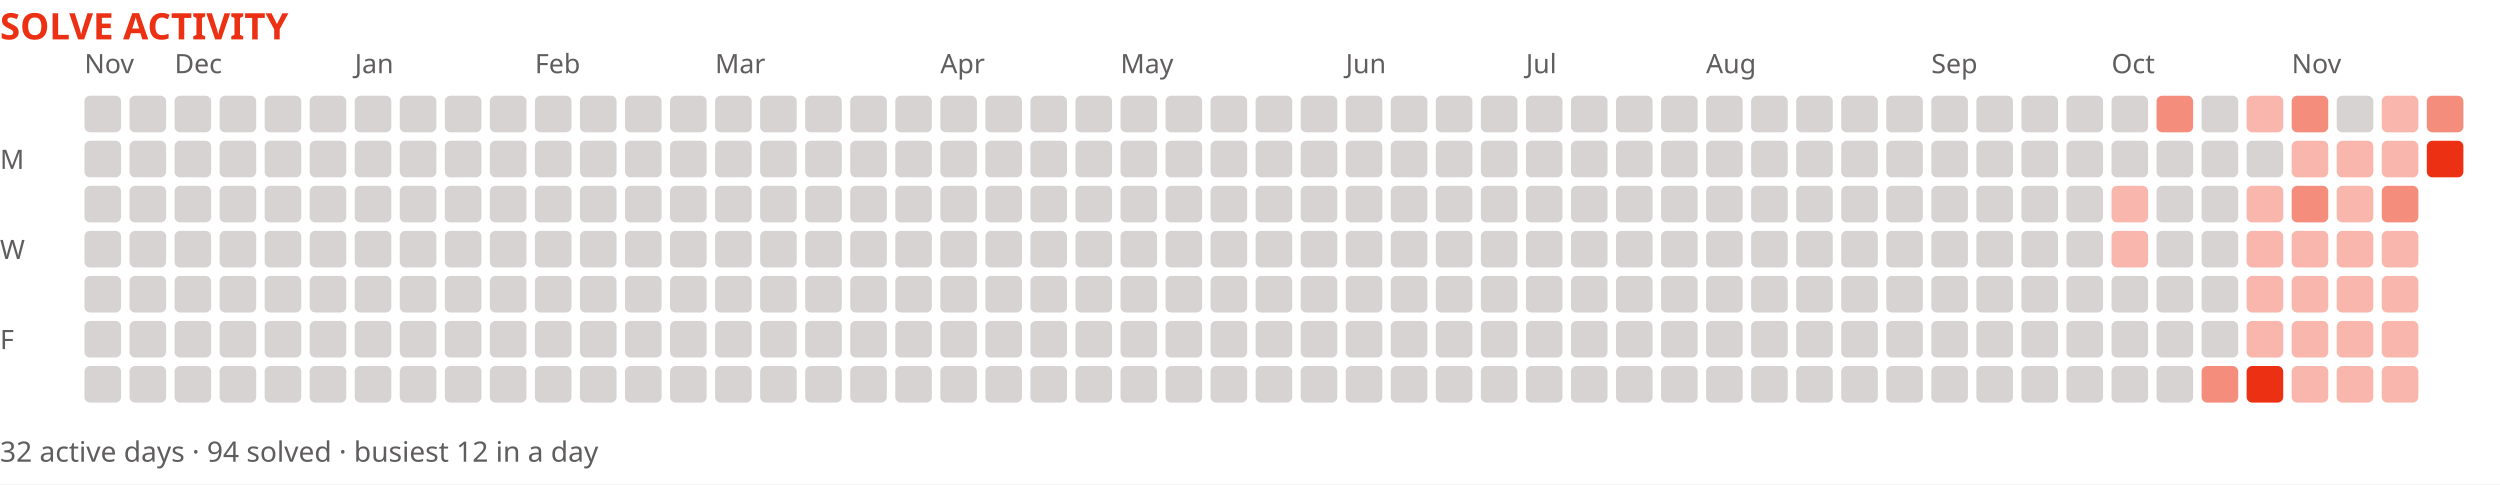
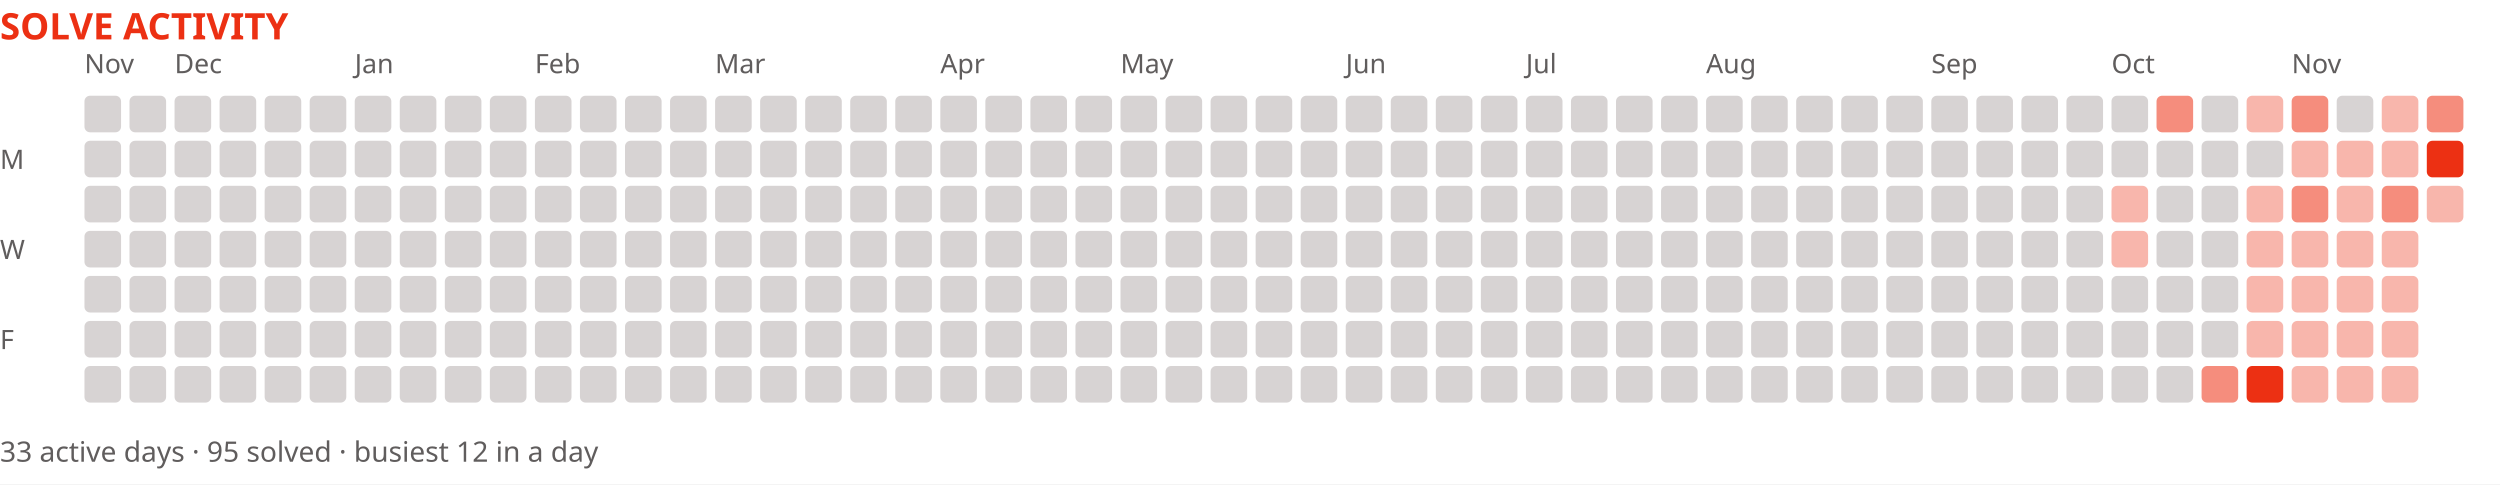
<svg xmlns="http://www.w3.org/2000/svg" width="888" height="172" viewBox="0 0 888 172" role="img" aria-label="Solve activity over the last year">
  <rect width="888" height="172" fill="#ffffff" />
  <text x="0" y="14" font-family="system-ui,sans-serif" font-size="13" font-weight="700" fill="#ec3013">SOLVE ACTIVITY</text>
  <text x="30" y="26" font-family="system-ui,sans-serif" font-size="9.5" fill="#605d5d">Nov</text>
  <text x="62" y="26" font-family="system-ui,sans-serif" font-size="9.5" fill="#605d5d">Dec</text>
  <text x="126" y="26" font-family="system-ui,sans-serif" font-size="9.5" fill="#605d5d">Jan</text>
  <text x="190" y="26" font-family="system-ui,sans-serif" font-size="9.5" fill="#605d5d">Feb</text>
  <text x="254" y="26" font-family="system-ui,sans-serif" font-size="9.5" fill="#605d5d">Mar</text>
  <text x="334" y="26" font-family="system-ui,sans-serif" font-size="9.5" fill="#605d5d">Apr</text>
  <text x="398" y="26" font-family="system-ui,sans-serif" font-size="9.5" fill="#605d5d">May</text>
  <text x="478" y="26" font-family="system-ui,sans-serif" font-size="9.5" fill="#605d5d">Jun</text>
  <text x="542" y="26" font-family="system-ui,sans-serif" font-size="9.5" fill="#605d5d">Jul</text>
  <text x="606" y="26" font-family="system-ui,sans-serif" font-size="9.5" fill="#605d5d">Aug</text>
  <text x="686" y="26" font-family="system-ui,sans-serif" font-size="9.5" fill="#605d5d">Sep</text>
  <text x="750" y="26" font-family="system-ui,sans-serif" font-size="9.5" fill="#605d5d">Oct</text>
  <text x="814" y="26" font-family="system-ui,sans-serif" font-size="9.5" fill="#605d5d">Nov</text>
  <text x="0" y="60" font-family="system-ui,sans-serif" font-size="9.5" fill="#605d5d">M</text>
  <text x="0" y="92" font-family="system-ui,sans-serif" font-size="9.5" fill="#605d5d">W</text>
  <text x="0" y="124" font-family="system-ui,sans-serif" font-size="9.5" fill="#605d5d">F</text>
  <rect x="30" y="34" width="13" height="13" fill="#d7d3d3" rx="2" />
  <rect x="30" y="50" width="13" height="13" fill="#d7d3d3" rx="2" />
  <rect x="30" y="66" width="13" height="13" fill="#d7d3d3" rx="2" />
  <rect x="30" y="82" width="13" height="13" fill="#d7d3d3" rx="2" />
  <rect x="30" y="98" width="13" height="13" fill="#d7d3d3" rx="2" />
  <rect x="30" y="114" width="13" height="13" fill="#d7d3d3" rx="2" />
  <rect x="30" y="130" width="13" height="13" fill="#d7d3d3" rx="2" />
  <rect x="46" y="34" width="13" height="13" fill="#d7d3d3" rx="2" />
  <rect x="46" y="50" width="13" height="13" fill="#d7d3d3" rx="2" />
  <rect x="46" y="66" width="13" height="13" fill="#d7d3d3" rx="2" />
  <rect x="46" y="82" width="13" height="13" fill="#d7d3d3" rx="2" />
  <rect x="46" y="98" width="13" height="13" fill="#d7d3d3" rx="2" />
  <rect x="46" y="114" width="13" height="13" fill="#d7d3d3" rx="2" />
  <rect x="46" y="130" width="13" height="13" fill="#d7d3d3" rx="2" />
  <rect x="62" y="34" width="13" height="13" fill="#d7d3d3" rx="2" />
  <rect x="62" y="50" width="13" height="13" fill="#d7d3d3" rx="2" />
  <rect x="62" y="66" width="13" height="13" fill="#d7d3d3" rx="2" />
  <rect x="62" y="82" width="13" height="13" fill="#d7d3d3" rx="2" />
  <rect x="62" y="98" width="13" height="13" fill="#d7d3d3" rx="2" />
  <rect x="62" y="114" width="13" height="13" fill="#d7d3d3" rx="2" />
  <rect x="62" y="130" width="13" height="13" fill="#d7d3d3" rx="2" />
  <rect x="78" y="34" width="13" height="13" fill="#d7d3d3" rx="2" />
  <rect x="78" y="50" width="13" height="13" fill="#d7d3d3" rx="2" />
  <rect x="78" y="66" width="13" height="13" fill="#d7d3d3" rx="2" />
  <rect x="78" y="82" width="13" height="13" fill="#d7d3d3" rx="2" />
  <rect x="78" y="98" width="13" height="13" fill="#d7d3d3" rx="2" />
  <rect x="78" y="114" width="13" height="13" fill="#d7d3d3" rx="2" />
  <rect x="78" y="130" width="13" height="13" fill="#d7d3d3" rx="2" />
  <rect x="94" y="34" width="13" height="13" fill="#d7d3d3" rx="2" />
  <rect x="94" y="50" width="13" height="13" fill="#d7d3d3" rx="2" />
  <rect x="94" y="66" width="13" height="13" fill="#d7d3d3" rx="2" />
  <rect x="94" y="82" width="13" height="13" fill="#d7d3d3" rx="2" />
  <rect x="94" y="98" width="13" height="13" fill="#d7d3d3" rx="2" />
  <rect x="94" y="114" width="13" height="13" fill="#d7d3d3" rx="2" />
  <rect x="94" y="130" width="13" height="13" fill="#d7d3d3" rx="2" />
  <rect x="110" y="34" width="13" height="13" fill="#d7d3d3" rx="2" />
  <rect x="110" y="50" width="13" height="13" fill="#d7d3d3" rx="2" />
  <rect x="110" y="66" width="13" height="13" fill="#d7d3d3" rx="2" />
  <rect x="110" y="82" width="13" height="13" fill="#d7d3d3" rx="2" />
  <rect x="110" y="98" width="13" height="13" fill="#d7d3d3" rx="2" />
  <rect x="110" y="114" width="13" height="13" fill="#d7d3d3" rx="2" />
  <rect x="110" y="130" width="13" height="13" fill="#d7d3d3" rx="2" />
  <rect x="126" y="34" width="13" height="13" fill="#d7d3d3" rx="2" />
  <rect x="126" y="50" width="13" height="13" fill="#d7d3d3" rx="2" />
  <rect x="126" y="66" width="13" height="13" fill="#d7d3d3" rx="2" />
  <rect x="126" y="82" width="13" height="13" fill="#d7d3d3" rx="2" />
  <rect x="126" y="98" width="13" height="13" fill="#d7d3d3" rx="2" />
  <rect x="126" y="114" width="13" height="13" fill="#d7d3d3" rx="2" />
  <rect x="126" y="130" width="13" height="13" fill="#d7d3d3" rx="2" />
  <rect x="142" y="34" width="13" height="13" fill="#d7d3d3" rx="2" />
  <rect x="142" y="50" width="13" height="13" fill="#d7d3d3" rx="2" />
  <rect x="142" y="66" width="13" height="13" fill="#d7d3d3" rx="2" />
  <rect x="142" y="82" width="13" height="13" fill="#d7d3d3" rx="2" />
  <rect x="142" y="98" width="13" height="13" fill="#d7d3d3" rx="2" />
  <rect x="142" y="114" width="13" height="13" fill="#d7d3d3" rx="2" />
  <rect x="142" y="130" width="13" height="13" fill="#d7d3d3" rx="2" />
  <rect x="158" y="34" width="13" height="13" fill="#d7d3d3" rx="2" />
  <rect x="158" y="50" width="13" height="13" fill="#d7d3d3" rx="2" />
  <rect x="158" y="66" width="13" height="13" fill="#d7d3d3" rx="2" />
  <rect x="158" y="82" width="13" height="13" fill="#d7d3d3" rx="2" />
  <rect x="158" y="98" width="13" height="13" fill="#d7d3d3" rx="2" />
  <rect x="158" y="114" width="13" height="13" fill="#d7d3d3" rx="2" />
  <rect x="158" y="130" width="13" height="13" fill="#d7d3d3" rx="2" />
  <rect x="174" y="34" width="13" height="13" fill="#d7d3d3" rx="2" />
  <rect x="174" y="50" width="13" height="13" fill="#d7d3d3" rx="2" />
  <rect x="174" y="66" width="13" height="13" fill="#d7d3d3" rx="2" />
  <rect x="174" y="82" width="13" height="13" fill="#d7d3d3" rx="2" />
  <rect x="174" y="98" width="13" height="13" fill="#d7d3d3" rx="2" />
  <rect x="174" y="114" width="13" height="13" fill="#d7d3d3" rx="2" />
  <rect x="174" y="130" width="13" height="13" fill="#d7d3d3" rx="2" />
  <rect x="190" y="34" width="13" height="13" fill="#d7d3d3" rx="2" />
  <rect x="190" y="50" width="13" height="13" fill="#d7d3d3" rx="2" />
  <rect x="190" y="66" width="13" height="13" fill="#d7d3d3" rx="2" />
  <rect x="190" y="82" width="13" height="13" fill="#d7d3d3" rx="2" />
  <rect x="190" y="98" width="13" height="13" fill="#d7d3d3" rx="2" />
  <rect x="190" y="114" width="13" height="13" fill="#d7d3d3" rx="2" />
  <rect x="190" y="130" width="13" height="13" fill="#d7d3d3" rx="2" />
  <rect x="206" y="34" width="13" height="13" fill="#d7d3d3" rx="2" />
  <rect x="206" y="50" width="13" height="13" fill="#d7d3d3" rx="2" />
  <rect x="206" y="66" width="13" height="13" fill="#d7d3d3" rx="2" />
  <rect x="206" y="82" width="13" height="13" fill="#d7d3d3" rx="2" />
  <rect x="206" y="98" width="13" height="13" fill="#d7d3d3" rx="2" />
  <rect x="206" y="114" width="13" height="13" fill="#d7d3d3" rx="2" />
  <rect x="206" y="130" width="13" height="13" fill="#d7d3d3" rx="2" />
  <rect x="222" y="34" width="13" height="13" fill="#d7d3d3" rx="2" />
  <rect x="222" y="50" width="13" height="13" fill="#d7d3d3" rx="2" />
  <rect x="222" y="66" width="13" height="13" fill="#d7d3d3" rx="2" />
  <rect x="222" y="82" width="13" height="13" fill="#d7d3d3" rx="2" />
  <rect x="222" y="98" width="13" height="13" fill="#d7d3d3" rx="2" />
  <rect x="222" y="114" width="13" height="13" fill="#d7d3d3" rx="2" />
  <rect x="222" y="130" width="13" height="13" fill="#d7d3d3" rx="2" />
  <rect x="238" y="34" width="13" height="13" fill="#d7d3d3" rx="2" />
  <rect x="238" y="50" width="13" height="13" fill="#d7d3d3" rx="2" />
  <rect x="238" y="66" width="13" height="13" fill="#d7d3d3" rx="2" />
  <rect x="238" y="82" width="13" height="13" fill="#d7d3d3" rx="2" />
  <rect x="238" y="98" width="13" height="13" fill="#d7d3d3" rx="2" />
  <rect x="238" y="114" width="13" height="13" fill="#d7d3d3" rx="2" />
  <rect x="238" y="130" width="13" height="13" fill="#d7d3d3" rx="2" />
  <rect x="254" y="34" width="13" height="13" fill="#d7d3d3" rx="2" />
  <rect x="254" y="50" width="13" height="13" fill="#d7d3d3" rx="2" />
  <rect x="254" y="66" width="13" height="13" fill="#d7d3d3" rx="2" />
  <rect x="254" y="82" width="13" height="13" fill="#d7d3d3" rx="2" />
  <rect x="254" y="98" width="13" height="13" fill="#d7d3d3" rx="2" />
  <rect x="254" y="114" width="13" height="13" fill="#d7d3d3" rx="2" />
  <rect x="254" y="130" width="13" height="13" fill="#d7d3d3" rx="2" />
  <rect x="270" y="34" width="13" height="13" fill="#d7d3d3" rx="2" />
  <rect x="270" y="50" width="13" height="13" fill="#d7d3d3" rx="2" />
  <rect x="270" y="66" width="13" height="13" fill="#d7d3d3" rx="2" />
  <rect x="270" y="82" width="13" height="13" fill="#d7d3d3" rx="2" />
  <rect x="270" y="98" width="13" height="13" fill="#d7d3d3" rx="2" />
  <rect x="270" y="114" width="13" height="13" fill="#d7d3d3" rx="2" />
  <rect x="270" y="130" width="13" height="13" fill="#d7d3d3" rx="2" />
  <rect x="286" y="34" width="13" height="13" fill="#d7d3d3" rx="2" />
  <rect x="286" y="50" width="13" height="13" fill="#d7d3d3" rx="2" />
  <rect x="286" y="66" width="13" height="13" fill="#d7d3d3" rx="2" />
  <rect x="286" y="82" width="13" height="13" fill="#d7d3d3" rx="2" />
  <rect x="286" y="98" width="13" height="13" fill="#d7d3d3" rx="2" />
  <rect x="286" y="114" width="13" height="13" fill="#d7d3d3" rx="2" />
  <rect x="286" y="130" width="13" height="13" fill="#d7d3d3" rx="2" />
  <rect x="302" y="34" width="13" height="13" fill="#d7d3d3" rx="2" />
  <rect x="302" y="50" width="13" height="13" fill="#d7d3d3" rx="2" />
  <rect x="302" y="66" width="13" height="13" fill="#d7d3d3" rx="2" />
  <rect x="302" y="82" width="13" height="13" fill="#d7d3d3" rx="2" />
  <rect x="302" y="98" width="13" height="13" fill="#d7d3d3" rx="2" />
  <rect x="302" y="114" width="13" height="13" fill="#d7d3d3" rx="2" />
  <rect x="302" y="130" width="13" height="13" fill="#d7d3d3" rx="2" />
  <rect x="318" y="34" width="13" height="13" fill="#d7d3d3" rx="2" />
  <rect x="318" y="50" width="13" height="13" fill="#d7d3d3" rx="2" />
  <rect x="318" y="66" width="13" height="13" fill="#d7d3d3" rx="2" />
  <rect x="318" y="82" width="13" height="13" fill="#d7d3d3" rx="2" />
  <rect x="318" y="98" width="13" height="13" fill="#d7d3d3" rx="2" />
  <rect x="318" y="114" width="13" height="13" fill="#d7d3d3" rx="2" />
  <rect x="318" y="130" width="13" height="13" fill="#d7d3d3" rx="2" />
  <rect x="334" y="34" width="13" height="13" fill="#d7d3d3" rx="2" />
  <rect x="334" y="50" width="13" height="13" fill="#d7d3d3" rx="2" />
  <rect x="334" y="66" width="13" height="13" fill="#d7d3d3" rx="2" />
  <rect x="334" y="82" width="13" height="13" fill="#d7d3d3" rx="2" />
  <rect x="334" y="98" width="13" height="13" fill="#d7d3d3" rx="2" />
  <rect x="334" y="114" width="13" height="13" fill="#d7d3d3" rx="2" />
  <rect x="334" y="130" width="13" height="13" fill="#d7d3d3" rx="2" />
  <rect x="350" y="34" width="13" height="13" fill="#d7d3d3" rx="2" />
  <rect x="350" y="50" width="13" height="13" fill="#d7d3d3" rx="2" />
  <rect x="350" y="66" width="13" height="13" fill="#d7d3d3" rx="2" />
  <rect x="350" y="82" width="13" height="13" fill="#d7d3d3" rx="2" />
  <rect x="350" y="98" width="13" height="13" fill="#d7d3d3" rx="2" />
  <rect x="350" y="114" width="13" height="13" fill="#d7d3d3" rx="2" />
  <rect x="350" y="130" width="13" height="13" fill="#d7d3d3" rx="2" />
  <rect x="366" y="34" width="13" height="13" fill="#d7d3d3" rx="2" />
  <rect x="366" y="50" width="13" height="13" fill="#d7d3d3" rx="2" />
  <rect x="366" y="66" width="13" height="13" fill="#d7d3d3" rx="2" />
  <rect x="366" y="82" width="13" height="13" fill="#d7d3d3" rx="2" />
  <rect x="366" y="98" width="13" height="13" fill="#d7d3d3" rx="2" />
  <rect x="366" y="114" width="13" height="13" fill="#d7d3d3" rx="2" />
  <rect x="366" y="130" width="13" height="13" fill="#d7d3d3" rx="2" />
  <rect x="382" y="34" width="13" height="13" fill="#d7d3d3" rx="2" />
  <rect x="382" y="50" width="13" height="13" fill="#d7d3d3" rx="2" />
  <rect x="382" y="66" width="13" height="13" fill="#d7d3d3" rx="2" />
  <rect x="382" y="82" width="13" height="13" fill="#d7d3d3" rx="2" />
  <rect x="382" y="98" width="13" height="13" fill="#d7d3d3" rx="2" />
  <rect x="382" y="114" width="13" height="13" fill="#d7d3d3" rx="2" />
  <rect x="382" y="130" width="13" height="13" fill="#d7d3d3" rx="2" />
  <rect x="398" y="34" width="13" height="13" fill="#d7d3d3" rx="2" />
  <rect x="398" y="50" width="13" height="13" fill="#d7d3d3" rx="2" />
  <rect x="398" y="66" width="13" height="13" fill="#d7d3d3" rx="2" />
  <rect x="398" y="82" width="13" height="13" fill="#d7d3d3" rx="2" />
  <rect x="398" y="98" width="13" height="13" fill="#d7d3d3" rx="2" />
  <rect x="398" y="114" width="13" height="13" fill="#d7d3d3" rx="2" />
  <rect x="398" y="130" width="13" height="13" fill="#d7d3d3" rx="2" />
  <rect x="414" y="34" width="13" height="13" fill="#d7d3d3" rx="2" />
  <rect x="414" y="50" width="13" height="13" fill="#d7d3d3" rx="2" />
  <rect x="414" y="66" width="13" height="13" fill="#d7d3d3" rx="2" />
  <rect x="414" y="82" width="13" height="13" fill="#d7d3d3" rx="2" />
  <rect x="414" y="98" width="13" height="13" fill="#d7d3d3" rx="2" />
  <rect x="414" y="114" width="13" height="13" fill="#d7d3d3" rx="2" />
  <rect x="414" y="130" width="13" height="13" fill="#d7d3d3" rx="2" />
  <rect x="430" y="34" width="13" height="13" fill="#d7d3d3" rx="2" />
  <rect x="430" y="50" width="13" height="13" fill="#d7d3d3" rx="2" />
  <rect x="430" y="66" width="13" height="13" fill="#d7d3d3" rx="2" />
  <rect x="430" y="82" width="13" height="13" fill="#d7d3d3" rx="2" />
  <rect x="430" y="98" width="13" height="13" fill="#d7d3d3" rx="2" />
  <rect x="430" y="114" width="13" height="13" fill="#d7d3d3" rx="2" />
  <rect x="430" y="130" width="13" height="13" fill="#d7d3d3" rx="2" />
  <rect x="446" y="34" width="13" height="13" fill="#d7d3d3" rx="2" />
  <rect x="446" y="50" width="13" height="13" fill="#d7d3d3" rx="2" />
  <rect x="446" y="66" width="13" height="13" fill="#d7d3d3" rx="2" />
  <rect x="446" y="82" width="13" height="13" fill="#d7d3d3" rx="2" />
  <rect x="446" y="98" width="13" height="13" fill="#d7d3d3" rx="2" />
  <rect x="446" y="114" width="13" height="13" fill="#d7d3d3" rx="2" />
  <rect x="446" y="130" width="13" height="13" fill="#d7d3d3" rx="2" />
  <rect x="462" y="34" width="13" height="13" fill="#d7d3d3" rx="2" />
  <rect x="462" y="50" width="13" height="13" fill="#d7d3d3" rx="2" />
  <rect x="462" y="66" width="13" height="13" fill="#d7d3d3" rx="2" />
  <rect x="462" y="82" width="13" height="13" fill="#d7d3d3" rx="2" />
  <rect x="462" y="98" width="13" height="13" fill="#d7d3d3" rx="2" />
  <rect x="462" y="114" width="13" height="13" fill="#d7d3d3" rx="2" />
  <rect x="462" y="130" width="13" height="13" fill="#d7d3d3" rx="2" />
  <rect x="478" y="34" width="13" height="13" fill="#d7d3d3" rx="2" />
  <rect x="478" y="50" width="13" height="13" fill="#d7d3d3" rx="2" />
  <rect x="478" y="66" width="13" height="13" fill="#d7d3d3" rx="2" />
  <rect x="478" y="82" width="13" height="13" fill="#d7d3d3" rx="2" />
  <rect x="478" y="98" width="13" height="13" fill="#d7d3d3" rx="2" />
  <rect x="478" y="114" width="13" height="13" fill="#d7d3d3" rx="2" />
  <rect x="478" y="130" width="13" height="13" fill="#d7d3d3" rx="2" />
  <rect x="494" y="34" width="13" height="13" fill="#d7d3d3" rx="2" />
  <rect x="494" y="50" width="13" height="13" fill="#d7d3d3" rx="2" />
  <rect x="494" y="66" width="13" height="13" fill="#d7d3d3" rx="2" />
  <rect x="494" y="82" width="13" height="13" fill="#d7d3d3" rx="2" />
  <rect x="494" y="98" width="13" height="13" fill="#d7d3d3" rx="2" />
  <rect x="494" y="114" width="13" height="13" fill="#d7d3d3" rx="2" />
  <rect x="494" y="130" width="13" height="13" fill="#d7d3d3" rx="2" />
  <rect x="510" y="34" width="13" height="13" fill="#d7d3d3" rx="2" />
  <rect x="510" y="50" width="13" height="13" fill="#d7d3d3" rx="2" />
  <rect x="510" y="66" width="13" height="13" fill="#d7d3d3" rx="2" />
  <rect x="510" y="82" width="13" height="13" fill="#d7d3d3" rx="2" />
  <rect x="510" y="98" width="13" height="13" fill="#d7d3d3" rx="2" />
  <rect x="510" y="114" width="13" height="13" fill="#d7d3d3" rx="2" />
  <rect x="510" y="130" width="13" height="13" fill="#d7d3d3" rx="2" />
  <rect x="526" y="34" width="13" height="13" fill="#d7d3d3" rx="2" />
  <rect x="526" y="50" width="13" height="13" fill="#d7d3d3" rx="2" />
  <rect x="526" y="66" width="13" height="13" fill="#d7d3d3" rx="2" />
  <rect x="526" y="82" width="13" height="13" fill="#d7d3d3" rx="2" />
  <rect x="526" y="98" width="13" height="13" fill="#d7d3d3" rx="2" />
  <rect x="526" y="114" width="13" height="13" fill="#d7d3d3" rx="2" />
  <rect x="526" y="130" width="13" height="13" fill="#d7d3d3" rx="2" />
  <rect x="542" y="34" width="13" height="13" fill="#d7d3d3" rx="2" />
  <rect x="542" y="50" width="13" height="13" fill="#d7d3d3" rx="2" />
  <rect x="542" y="66" width="13" height="13" fill="#d7d3d3" rx="2" />
  <rect x="542" y="82" width="13" height="13" fill="#d7d3d3" rx="2" />
  <rect x="542" y="98" width="13" height="13" fill="#d7d3d3" rx="2" />
  <rect x="542" y="114" width="13" height="13" fill="#d7d3d3" rx="2" />
  <rect x="542" y="130" width="13" height="13" fill="#d7d3d3" rx="2" />
  <rect x="558" y="34" width="13" height="13" fill="#d7d3d3" rx="2" />
  <rect x="558" y="50" width="13" height="13" fill="#d7d3d3" rx="2" />
  <rect x="558" y="66" width="13" height="13" fill="#d7d3d3" rx="2" />
  <rect x="558" y="82" width="13" height="13" fill="#d7d3d3" rx="2" />
  <rect x="558" y="98" width="13" height="13" fill="#d7d3d3" rx="2" />
  <rect x="558" y="114" width="13" height="13" fill="#d7d3d3" rx="2" />
  <rect x="558" y="130" width="13" height="13" fill="#d7d3d3" rx="2" />
  <rect x="574" y="34" width="13" height="13" fill="#d7d3d3" rx="2" />
  <rect x="574" y="50" width="13" height="13" fill="#d7d3d3" rx="2" />
  <rect x="574" y="66" width="13" height="13" fill="#d7d3d3" rx="2" />
  <rect x="574" y="82" width="13" height="13" fill="#d7d3d3" rx="2" />
  <rect x="574" y="98" width="13" height="13" fill="#d7d3d3" rx="2" />
  <rect x="574" y="114" width="13" height="13" fill="#d7d3d3" rx="2" />
  <rect x="574" y="130" width="13" height="13" fill="#d7d3d3" rx="2" />
  <rect x="590" y="34" width="13" height="13" fill="#d7d3d3" rx="2" />
  <rect x="590" y="50" width="13" height="13" fill="#d7d3d3" rx="2" />
  <rect x="590" y="66" width="13" height="13" fill="#d7d3d3" rx="2" />
  <rect x="590" y="82" width="13" height="13" fill="#d7d3d3" rx="2" />
  <rect x="590" y="98" width="13" height="13" fill="#d7d3d3" rx="2" />
  <rect x="590" y="114" width="13" height="13" fill="#d7d3d3" rx="2" />
  <rect x="590" y="130" width="13" height="13" fill="#d7d3d3" rx="2" />
  <rect x="606" y="34" width="13" height="13" fill="#d7d3d3" rx="2" />
  <rect x="606" y="50" width="13" height="13" fill="#d7d3d3" rx="2" />
  <rect x="606" y="66" width="13" height="13" fill="#d7d3d3" rx="2" />
  <rect x="606" y="82" width="13" height="13" fill="#d7d3d3" rx="2" />
  <rect x="606" y="98" width="13" height="13" fill="#d7d3d3" rx="2" />
  <rect x="606" y="114" width="13" height="13" fill="#d7d3d3" rx="2" />
  <rect x="606" y="130" width="13" height="13" fill="#d7d3d3" rx="2" />
  <rect x="622" y="34" width="13" height="13" fill="#d7d3d3" rx="2" />
  <rect x="622" y="50" width="13" height="13" fill="#d7d3d3" rx="2" />
  <rect x="622" y="66" width="13" height="13" fill="#d7d3d3" rx="2" />
  <rect x="622" y="82" width="13" height="13" fill="#d7d3d3" rx="2" />
  <rect x="622" y="98" width="13" height="13" fill="#d7d3d3" rx="2" />
  <rect x="622" y="114" width="13" height="13" fill="#d7d3d3" rx="2" />
  <rect x="622" y="130" width="13" height="13" fill="#d7d3d3" rx="2" />
  <rect x="638" y="34" width="13" height="13" fill="#d7d3d3" rx="2" />
  <rect x="638" y="50" width="13" height="13" fill="#d7d3d3" rx="2" />
  <rect x="638" y="66" width="13" height="13" fill="#d7d3d3" rx="2" />
  <rect x="638" y="82" width="13" height="13" fill="#d7d3d3" rx="2" />
  <rect x="638" y="98" width="13" height="13" fill="#d7d3d3" rx="2" />
  <rect x="638" y="114" width="13" height="13" fill="#d7d3d3" rx="2" />
  <rect x="638" y="130" width="13" height="13" fill="#d7d3d3" rx="2" />
  <rect x="654" y="34" width="13" height="13" fill="#d7d3d3" rx="2" />
  <rect x="654" y="50" width="13" height="13" fill="#d7d3d3" rx="2" />
  <rect x="654" y="66" width="13" height="13" fill="#d7d3d3" rx="2" />
  <rect x="654" y="82" width="13" height="13" fill="#d7d3d3" rx="2" />
  <rect x="654" y="98" width="13" height="13" fill="#d7d3d3" rx="2" />
  <rect x="654" y="114" width="13" height="13" fill="#d7d3d3" rx="2" />
  <rect x="654" y="130" width="13" height="13" fill="#d7d3d3" rx="2" />
  <rect x="670" y="34" width="13" height="13" fill="#d7d3d3" rx="2" />
  <rect x="670" y="50" width="13" height="13" fill="#d7d3d3" rx="2" />
  <rect x="670" y="66" width="13" height="13" fill="#d7d3d3" rx="2" />
  <rect x="670" y="82" width="13" height="13" fill="#d7d3d3" rx="2" />
  <rect x="670" y="98" width="13" height="13" fill="#d7d3d3" rx="2" />
  <rect x="670" y="114" width="13" height="13" fill="#d7d3d3" rx="2" />
  <rect x="670" y="130" width="13" height="13" fill="#d7d3d3" rx="2" />
  <rect x="686" y="34" width="13" height="13" fill="#d7d3d3" rx="2" />
  <rect x="686" y="50" width="13" height="13" fill="#d7d3d3" rx="2" />
  <rect x="686" y="66" width="13" height="13" fill="#d7d3d3" rx="2" />
  <rect x="686" y="82" width="13" height="13" fill="#d7d3d3" rx="2" />
  <rect x="686" y="98" width="13" height="13" fill="#d7d3d3" rx="2" />
  <rect x="686" y="114" width="13" height="13" fill="#d7d3d3" rx="2" />
  <rect x="686" y="130" width="13" height="13" fill="#d7d3d3" rx="2" />
  <rect x="702" y="34" width="13" height="13" fill="#d7d3d3" rx="2" />
  <rect x="702" y="50" width="13" height="13" fill="#d7d3d3" rx="2" />
  <rect x="702" y="66" width="13" height="13" fill="#d7d3d3" rx="2" />
  <rect x="702" y="82" width="13" height="13" fill="#d7d3d3" rx="2" />
  <rect x="702" y="98" width="13" height="13" fill="#d7d3d3" rx="2" />
  <rect x="702" y="114" width="13" height="13" fill="#d7d3d3" rx="2" />
  <rect x="702" y="130" width="13" height="13" fill="#d7d3d3" rx="2" />
  <rect x="718" y="34" width="13" height="13" fill="#d7d3d3" rx="2" />
  <rect x="718" y="50" width="13" height="13" fill="#d7d3d3" rx="2" />
  <rect x="718" y="66" width="13" height="13" fill="#d7d3d3" rx="2" />
  <rect x="718" y="82" width="13" height="13" fill="#d7d3d3" rx="2" />
  <rect x="718" y="98" width="13" height="13" fill="#d7d3d3" rx="2" />
  <rect x="718" y="114" width="13" height="13" fill="#d7d3d3" rx="2" />
  <rect x="718" y="130" width="13" height="13" fill="#d7d3d3" rx="2" />
  <rect x="734" y="34" width="13" height="13" fill="#d7d3d3" rx="2" />
  <rect x="734" y="50" width="13" height="13" fill="#d7d3d3" rx="2" />
  <rect x="734" y="66" width="13" height="13" fill="#d7d3d3" rx="2" />
  <rect x="734" y="82" width="13" height="13" fill="#d7d3d3" rx="2" />
  <rect x="734" y="98" width="13" height="13" fill="#d7d3d3" rx="2" />
  <rect x="734" y="114" width="13" height="13" fill="#d7d3d3" rx="2" />
  <rect x="734" y="130" width="13" height="13" fill="#d7d3d3" rx="2" />
  <rect x="750" y="34" width="13" height="13" fill="#d7d3d3" rx="2" />
  <rect x="750" y="50" width="13" height="13" fill="#d7d3d3" rx="2" />
  <rect x="750" y="66" width="13" height="13" fill="#ec301359" rx="2" />
  <rect x="750" y="82" width="13" height="13" fill="#ec301359" rx="2" />
  <rect x="750" y="98" width="13" height="13" fill="#d7d3d3" rx="2" />
  <rect x="750" y="114" width="13" height="13" fill="#d7d3d3" rx="2" />
  <rect x="750" y="130" width="13" height="13" fill="#d7d3d3" rx="2" />
  <rect x="766" y="34" width="13" height="13" fill="#ec30138c" rx="2" />
  <rect x="766" y="50" width="13" height="13" fill="#d7d3d3" rx="2" />
  <rect x="766" y="66" width="13" height="13" fill="#d7d3d3" rx="2" />
  <rect x="766" y="82" width="13" height="13" fill="#d7d3d3" rx="2" />
  <rect x="766" y="98" width="13" height="13" fill="#d7d3d3" rx="2" />
  <rect x="766" y="114" width="13" height="13" fill="#d7d3d3" rx="2" />
  <rect x="766" y="130" width="13" height="13" fill="#d7d3d3" rx="2" />
  <rect x="782" y="34" width="13" height="13" fill="#d7d3d3" rx="2" />
  <rect x="782" y="50" width="13" height="13" fill="#d7d3d3" rx="2" />
  <rect x="782" y="66" width="13" height="13" fill="#d7d3d3" rx="2" />
  <rect x="782" y="82" width="13" height="13" fill="#d7d3d3" rx="2" />
  <rect x="782" y="98" width="13" height="13" fill="#d7d3d3" rx="2" />
  <rect x="782" y="114" width="13" height="13" fill="#d7d3d3" rx="2" />
  <rect x="782" y="130" width="13" height="13" fill="#ec30138c" rx="2" />
  <rect x="798" y="34" width="13" height="13" fill="#ec301359" rx="2" />
  <rect x="798" y="50" width="13" height="13" fill="#d7d3d3" rx="2" />
  <rect x="798" y="66" width="13" height="13" fill="#ec301359" rx="2" />
  <rect x="798" y="82" width="13" height="13" fill="#ec301359" rx="2" />
  <rect x="798" y="98" width="13" height="13" fill="#ec301359" rx="2" />
  <rect x="798" y="114" width="13" height="13" fill="#ec301359" rx="2" />
  <rect x="798" y="130" width="13" height="13" fill="#ec3013" rx="2" />
  <rect x="814" y="34" width="13" height="13" fill="#ec30138c" rx="2" />
  <rect x="814" y="50" width="13" height="13" fill="#ec301359" rx="2" />
  <rect x="814" y="66" width="13" height="13" fill="#ec30138c" rx="2" />
  <rect x="814" y="82" width="13" height="13" fill="#ec301359" rx="2" />
  <rect x="814" y="98" width="13" height="13" fill="#ec301359" rx="2" />
  <rect x="814" y="114" width="13" height="13" fill="#ec301359" rx="2" />
  <rect x="814" y="130" width="13" height="13" fill="#ec301359" rx="2" />
  <rect x="830" y="34" width="13" height="13" fill="#d7d3d3" rx="2" />
  <rect x="830" y="50" width="13" height="13" fill="#ec301359" rx="2" />
  <rect x="830" y="66" width="13" height="13" fill="#ec301359" rx="2" />
  <rect x="830" y="82" width="13" height="13" fill="#ec301359" rx="2" />
  <rect x="830" y="98" width="13" height="13" fill="#ec301359" rx="2" />
  <rect x="830" y="114" width="13" height="13" fill="#ec301359" rx="2" />
  <rect x="830" y="130" width="13" height="13" fill="#ec301359" rx="2" />
  <rect x="846" y="34" width="13" height="13" fill="#ec301359" rx="2" />
  <rect x="846" y="50" width="13" height="13" fill="#ec301359" rx="2" />
  <rect x="846" y="66" width="13" height="13" fill="#ec30138c" rx="2" />
  <rect x="846" y="82" width="13" height="13" fill="#ec301359" rx="2" />
  <rect x="846" y="98" width="13" height="13" fill="#ec301359" rx="2" />
  <rect x="846" y="114" width="13" height="13" fill="#ec301359" rx="2" />
  <rect x="846" y="130" width="13" height="13" fill="#ec301359" rx="2" />
  <rect x="862" y="34" width="13" height="13" fill="#ec30138c" rx="2" />
  <rect x="862" y="50" width="13" height="13" fill="#ec3013" rx="2" />
-   <text x="0" y="164" font-family="system-ui,sans-serif" font-size="10" fill="#605d5d">32 active days · 94 solved · busiest 12 in a day</text>
+   <rect x="862" y="66" width="13" height="13" fill="#ec301359" rx="2" />
+   <text x="0" y="164" font-family="system-ui,sans-serif" font-size="10" fill="#605d5d">33 active days · 95 solved · busiest 12 in a day</text>
</svg>
